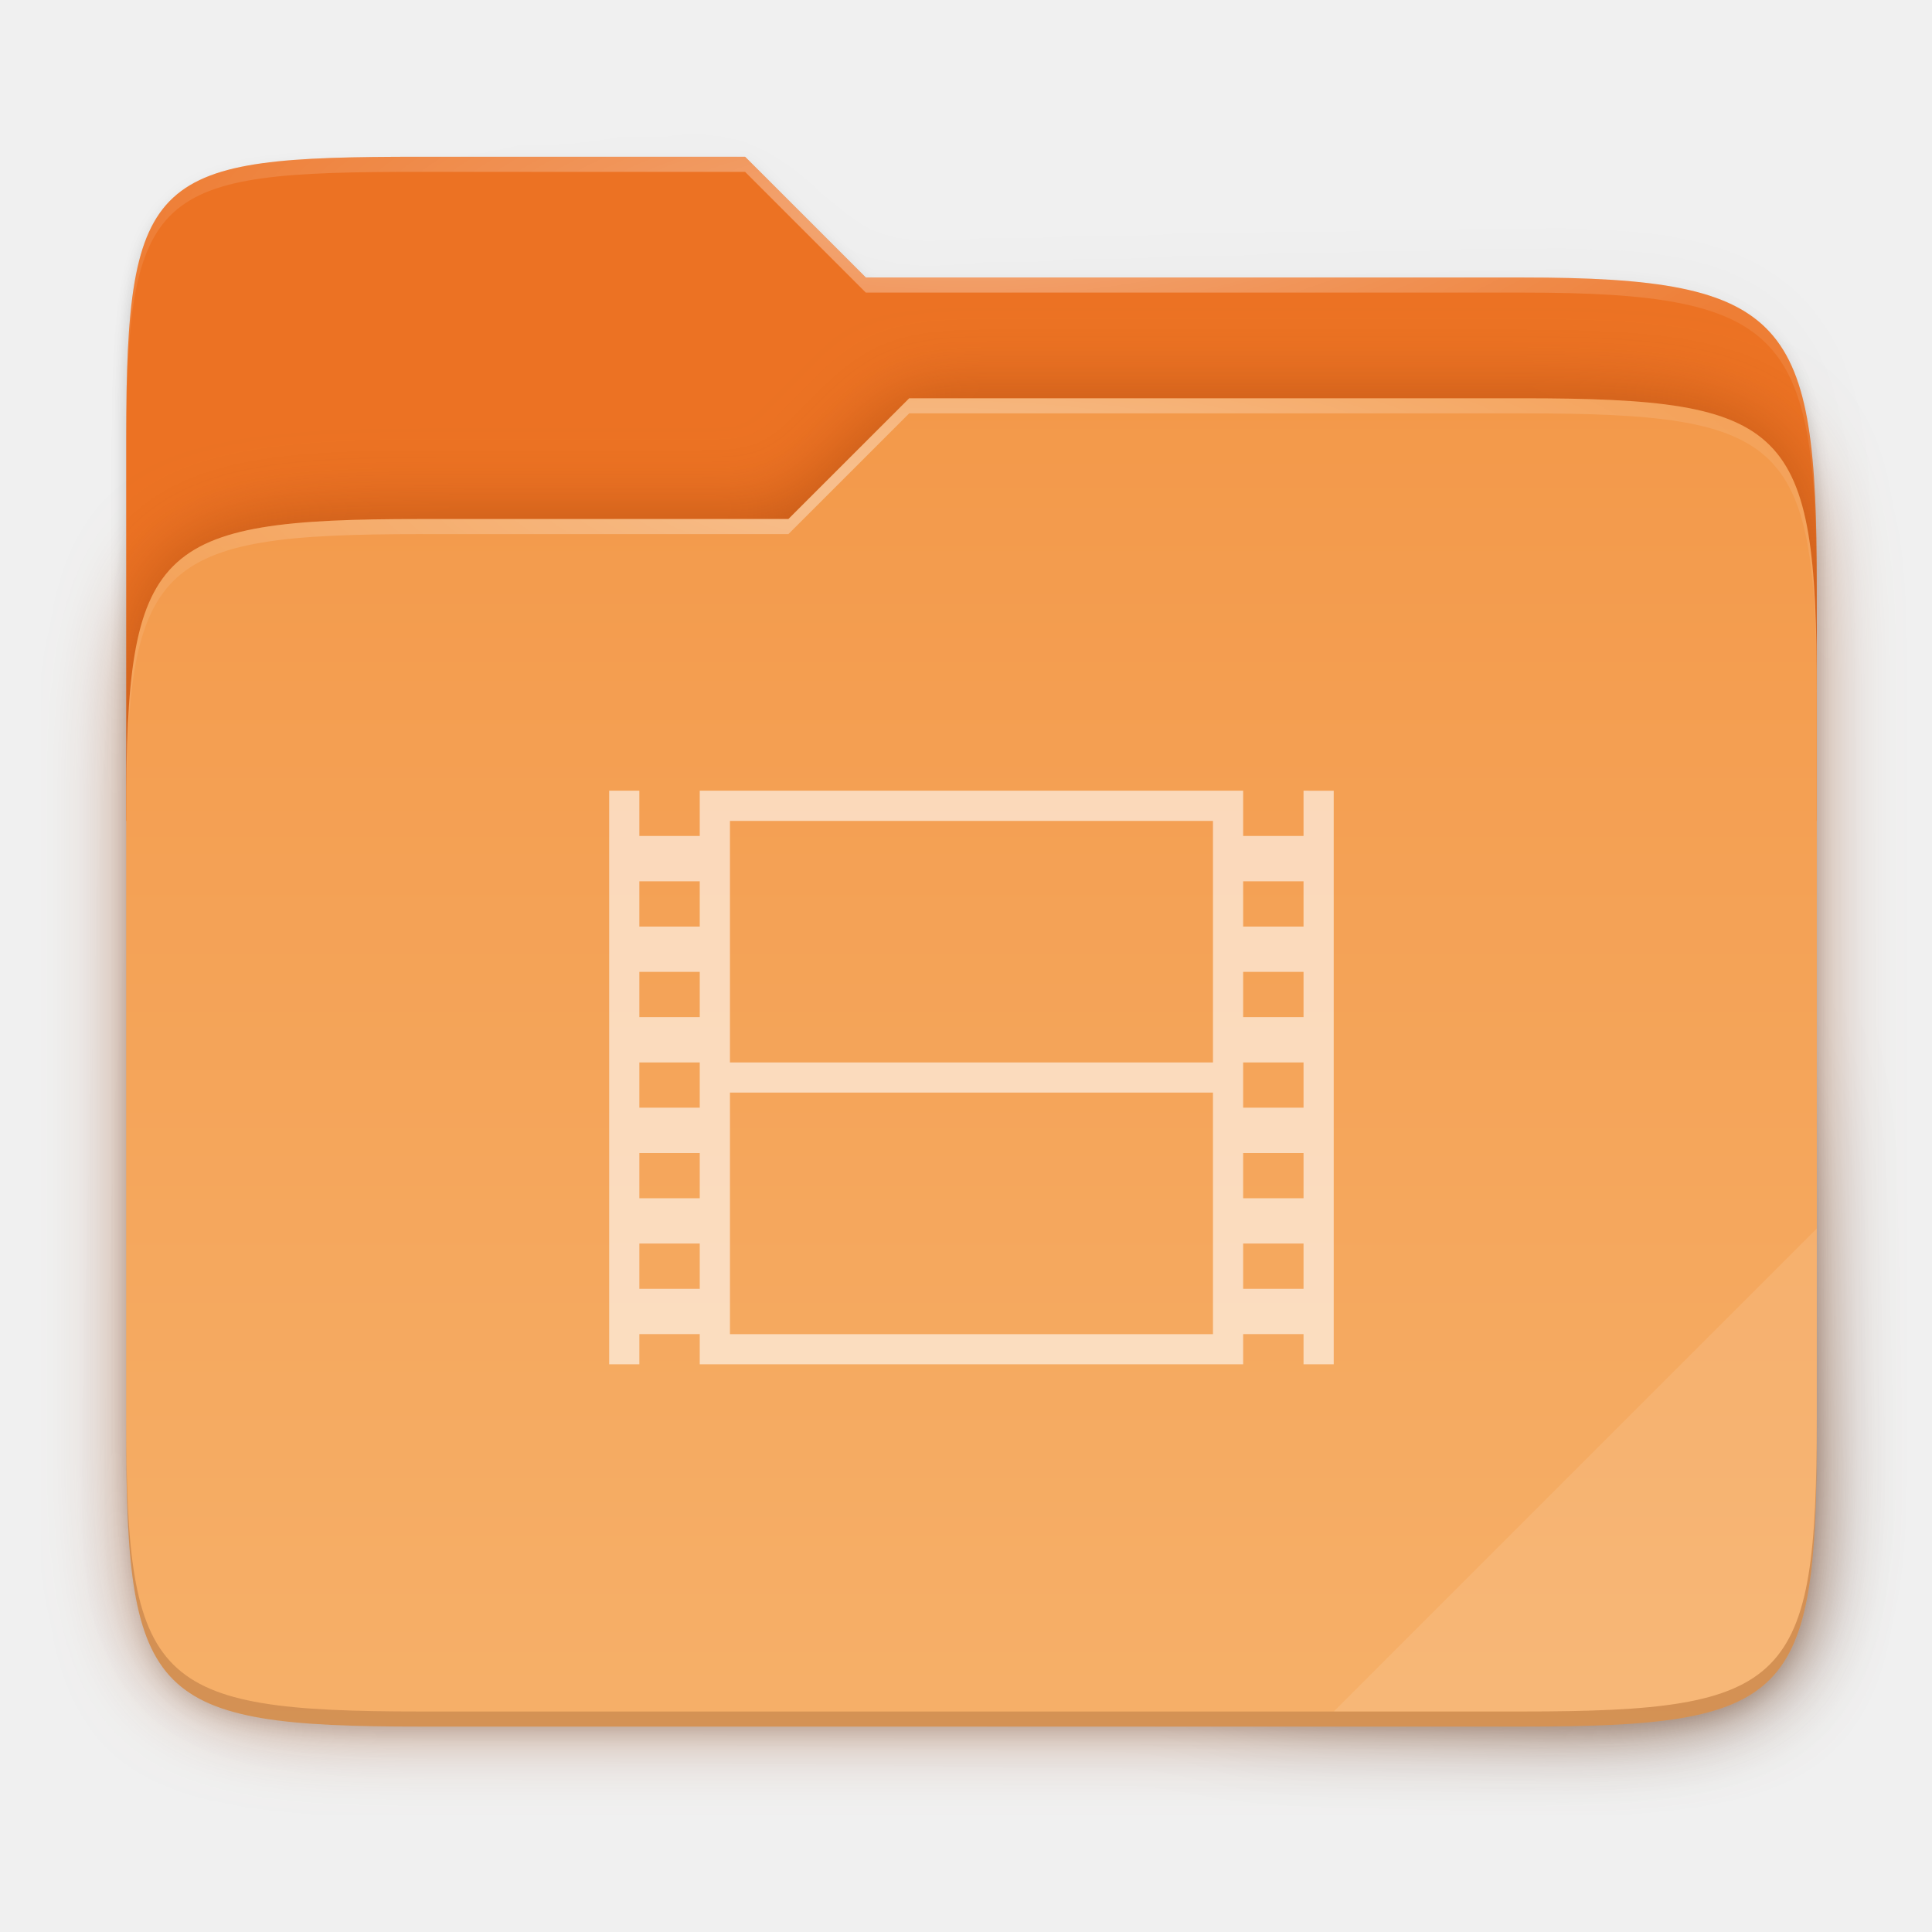
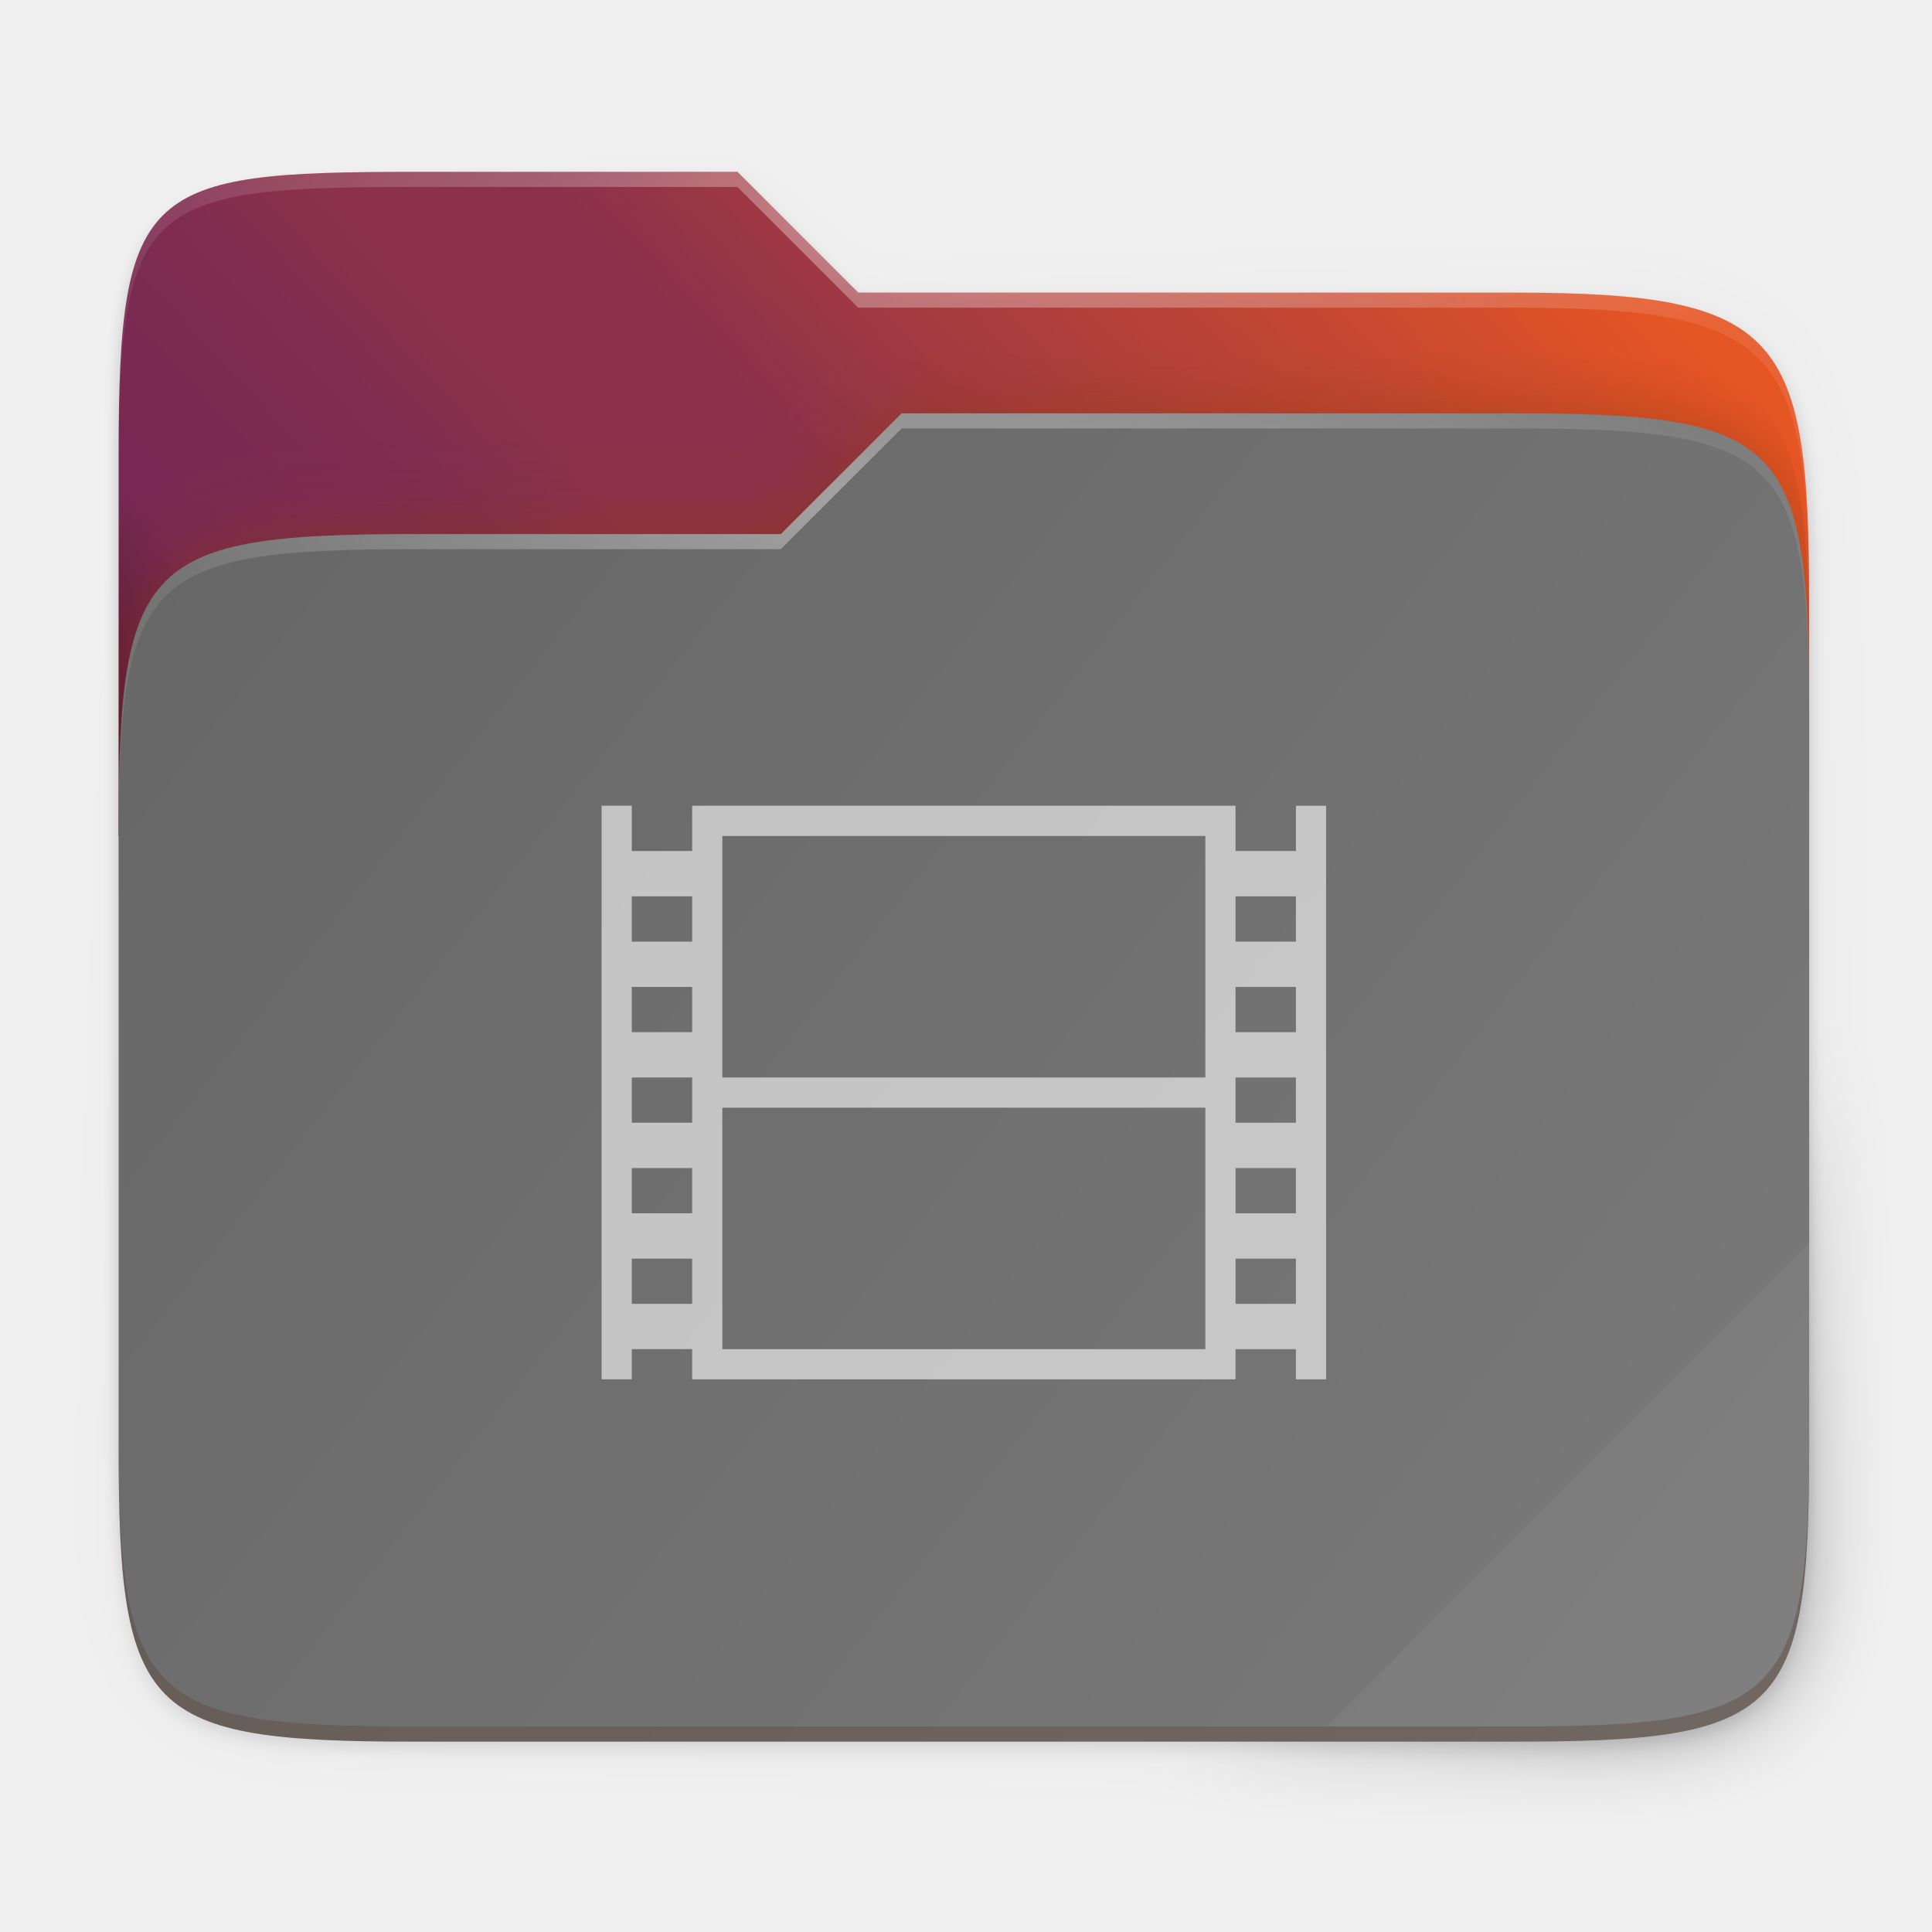
<svg xmlns="http://www.w3.org/2000/svg" xmlns:xlink="http://www.w3.org/1999/xlink" height="256" viewBox="0 0 67.73 67.73" width="256">
-   <radialGradient id="radialGradient3437" cx="148" cy="39.684" gradientTransform="matrix(.2645833 0 0 .06723474 -6.1595 242.1918)" gradientUnits="userSpaceOnUse" r="112" xlink:href="#linearGradient1361" />
-   <linearGradient id="linearGradient1361">
+   <linearGradient id="a">
    <stop offset="0" stop-color="#fff" />
    <stop offset="1" stop-color="#fff" stop-opacity=".204" />
  </linearGradient>
-   <radialGradient id="radialGradient3435" cx="152" cy="-.126" gradientTransform="matrix(.2645833 0 0 .06959709 -6.1595 235.3437)" gradientUnits="userSpaceOnUse" r="112" xlink:href="#linearGradient1361" />
-   <linearGradient id="linearGradient3433" gradientUnits="userSpaceOnUse" x1="30.221" x2="30.221" y1="241.735" y2="288.731">
-     <stop offset="0" stop-color="#f3994a" />
-     <stop offset="1" stop-color="#f6b069" />
+   <radialGradient id="b" cx="148" cy="39.684" gradientTransform="matrix(.2645703 0 0 .06723143 -6.423741 14.9977)" gradientUnits="userSpaceOnUse" r="112" xlink:href="#a" />
+   <radialGradient id="c" cx="152" cy="-.126" gradientTransform="matrix(.2645703 0 0 .06959366 -6.423741 8.149909)" gradientUnits="userSpaceOnUse" r="112" xlink:href="#a" />
+   <linearGradient id="d" gradientUnits="userSpaceOnUse" x1="4.159" x2="63.423" y1="14.491" y2="61.055">
+     <stop offset="0" stop-color="#666" />
+     <stop offset="1" stop-color="#7a7a7a" />
  </linearGradient>
-   <filter id="filter989" color-interpolation-filters="sRGB" height="1.136" width="1.107" x="-.05" y="-.07">
+   <clipPath id="e">
+     <path d="m78.994 52c-35.369 0-38.994 1.999-38.994 37.297v50.703h224v-31.078c0-35.298-3.626-40.922-38.994-40.922h-87.006l-16-16z" />
+   </clipPath>
+   <filter id="f" color-interpolation-filters="sRGB" height="1.136" width="1.107" x="-.054" y="-.068">
    <feGaussianBlur stdDeviation="5" />
  </filter>
-   <linearGradient id="linearGradient3431" gradientUnits="userSpaceOnUse" x1="236.72" x2="20.72" y1="213.229" y2="13.229">
+   <linearGradient id="g" gradientUnits="userSpaceOnUse" x1="4.159" x2="63.423" y1="61.055" y2="6.025">
+     <stop offset="0" stop-color="#2c001e" />
+     <stop offset=".109" stop-color="#2c001e" />
+     <stop offset=".187" stop-color="#370626" />
+     <stop offset=".298" stop-color="#55163b" />
+     <stop offset=".372" stop-color="#772953" />
+     <stop offset=".447" stop-color="#7c2b51" />
+     <stop offset=".524" stop-color="#8b314b" />
+     <stop offset=".596" stop-color="#8b314b" />
+     <stop offset=".669" stop-color="#a33a41" />
+     <stop offset=".798" stop-color="#c44732" />
+     <stop offset=".913" stop-color="#e65524" />
+     <stop offset="1" stop-color="#e65524" />
+   </linearGradient>
+   <filter id="h" color-interpolation-filters="sRGB" height="1.025" width="1.023" x="-.011" y="-.013">
+     <feGaussianBlur stdDeviation="1.06" />
+   </filter>
+   <linearGradient id="i" gradientUnits="userSpaceOnUse" x1="236.72" x2="20.72" y1="213.229" y2="13.229">
    <stop offset="0" />
    <stop offset=".159" stop-opacity=".433" />
    <stop offset=".194" stop-opacity=".1" />
    <stop offset="1" stop-opacity="0" />
  </linearGradient>
-   <filter id="filter1067" color-interpolation-filters="sRGB" height="1.127" width="1.114" x="-.06" y="-.06">
+   <filter id="j" color-interpolation-filters="sRGB" height="1.127" width="1.114" x="-.057" y="-.064">
    <feGaussianBlur stdDeviation="5.3" />
  </filter>
-   <filter id="filter959" color-interpolation-filters="sRGB" height="1.025" width="1.023" x="-.01" y="-.01">
-     <feGaussianBlur stdDeviation="1.06" />
-   </filter>
-   <g transform="translate(0 -227.7225)">
-     <path d="m51.714 15.229c-35.369 0-38.994 1.999-38.994 37.297v41.625 9.078 73.078c0 35.298 3.626 38.922 38.994 38.922h146.012c35.369 0 38.994-3.624 38.994-38.922v-73.078-25.078-6c0-35.298-3.626-40.922-38.994-40.922h-87.006l-16-16z" filter="url(#filter959)" opacity=".1" transform="matrix(.2645833 0 0 .2645833 1.058333 229.7181)" />
-     <path d="m51.714 14.229c-35.369 0-38.994 1.999-38.994 37.297v41.625 60.656 29.5c0 35.298 3.626 38.922 38.994 38.922h146.012c35.369 0 38.994-3.624 38.994-38.922v-29.5-76.656-6c0-35.298-3.626-40.922-38.994-40.922h-87.006l-16-16z" filter="url(#filter959)" opacity=".1" transform="matrix(.2645833 0 0 .2645833 1.058333 229.7181)" />
-     <path d="m51.714 13.229c-35.369 0-38.994 1.999-38.994 37.297v41.625 9.078 81.078c0 35.298 3.626 38.922 38.994 38.922h146.012c35.369 0 38.994-3.624 38.994-38.922v-81.078-25.078-6c0-35.298-3.626-40.922-38.994-40.922h-87.006l-16-16z" fill="url(#linearGradient3431)" filter="url(#filter1067)" opacity=".4" transform="matrix(.2645833 0 0 .2645833 1.058333 229.7181)" />
-     <path d="m14.741 233.218c-9.358 0-10.317.529-10.317 9.868v13.415h59.267v-8.223c0-9.339-.959-10.827-10.317-10.827h-23.02l-4.233-4.233z" fill="#ec7223" />
-     <path d="m78.994 92c-35.369 0-38.994 3.625-38.994 38.923v82.155c0 35.298 3.625 38.923 38.994 38.923h146.013c35.369 0 38.994-3.625 38.994-38.923v-98.155c0-35.298-3.625-38.923-38.994-38.923h-81.256l-16.008 16z" fill="#903906" filter="url(#filter989)" opacity=".5" transform="matrix(.2645833 0 0 .2645833 -6.1595 221.5766)" />
-     <path d="m14.741 245.918c-9.358 0-10.317.959-10.317 10.298v21.737c0 9.339.959 10.298 10.317 10.298h38.633c9.358 0 10.317-.959 10.317-10.298v-25.97c0-9.339-.959-10.298-10.317-10.298h-21.499l-4.235 4.233z" fill="url(#linearGradient3433)" />
-     <path d="m14.741 233.218c-9.358 0-10.317.529-10.317 9.868v.529c0-9.339.959-9.868 10.317-9.868h11.379l4.233 4.233h23.02c9.358 0 10.317 1.488 10.317 10.827v-.529c0-9.339-.959-10.827-10.317-10.827h-23.02l-4.233-4.233z" fill="url(#radialGradient3435)" opacity=".4" />
-     <path d="m31.874 241.685-4.235 4.233h-12.898c-9.358 0-10.317.959-10.317 10.298v.529c0-9.339.959-10.298 10.317-10.298h12.898l4.235-4.233h21.499c9.358 0 10.317.959 10.317 10.298v-.529c0-9.339-.959-10.298-10.317-10.298z" fill="url(#radialGradient3437)" opacity=".4" />
-     <path d="m63.691 270.789-16.933 16.933h6.616c9.358 0 10.317-.959 10.317-10.298z" fill="#fff" opacity=".1" />
-     <path d="m4.424 277.424v.529c0 9.339.959 10.298 10.317 10.298h38.632c9.358 0 10.317-.959 10.317-10.298v-.529c0 9.339-.959 10.298-10.317 10.298h-38.632c-9.358 0-10.317-.959-10.317-10.298z" fill="#491706" opacity=".2" />
-     <path d="m46.756 255.443v20.108h-1.058v-1.058l-2.117 0v1.058h-1.058-17.992v-1.058-.001h-2.117v1.058h-1.058v-20.108h1.058v1.587l2.117-0v-1.587h17.992 1.058v1.587l2.117 0v-1.587zm-4.233 1.058h-16.933l0 8.467h16.933zm3.175 2.117h-2.117v1.587h2.117zm-21.167 0h-2.117v1.587h2.117zm21.167 3.175h-2.117v1.587h2.117zm-21.167 0h-2.117v1.587h2.117zm21.167 3.175h-2.117v1.587h2.117zm-21.167 0h-2.117v1.587h2.117zm17.992 1.058h-16.933l-0 8.468h16.933zm3.175 2.117h-2.117v1.587h2.117zm-21.167 0h-2.117v1.587h2.117zm21.167 3.175h-2.117v1.587h2.117zm-21.167 0h-2.117v1.587h2.117z" fill="#fff" opacity=".6" />
-   </g>
+   <path d="m51.714 13.229c-35.368 0-38.994 1.999-38.994 37.297v41.625 9.078 81.078c0 35.298 3.626 38.922 38.994 38.922h146.012c35.368 0 38.994-3.624 38.994-38.922v-81.078-25.078-6c0-35.298-3.626-40.922-38.994-40.922h-87.006l-16-16z" fill="url(#i)" filter="url(#j)" opacity=".4" transform="matrix(.2645703 0 0 .2645703 .793711 2.524636)" />
+   <path d="m51.714 15.229c-35.369 0-38.994 1.999-38.994 37.297v41.625 9.078 73.078c0 35.298 3.626 38.922 38.994 38.922h146.012c35.368 0 38.994-3.624 38.994-38.922v-73.078-25.078-6c0-35.298-3.626-40.922-38.994-40.922h-87.006l-16-16z" filter="url(#h)" opacity=".1" transform="matrix(.2645703 0 0 .2645703 .793711 2.524636)" />
+   <path d="m51.714 14.229c-35.369 0-38.994 1.999-38.994 37.297v41.625 60.656 29.5c0 35.298 3.626 38.922 38.994 38.922h146.012c35.368 0 38.994-3.624 38.994-38.922v-29.5-76.656-6c0-35.298-3.626-40.922-38.994-40.922h-87.006l-16-16z" filter="url(#h)" opacity=".1" transform="matrix(.2645703 0 0 .2645703 .793711 2.524636)" />
+   <path d="m14.476 6.025c-9.357 0-10.317.529-10.317 9.868v13.415h59.264v-8.222c0-9.339-.959-10.827-10.317-10.827h-23.019l-4.233-4.233z" fill="url(#g)" />
+   <path clip-path="url(#e)" d="m78.994 92c-35.369 0-38.994 3.625-38.994 38.923v82.155c0 35.298 3.625 38.923 38.994 38.923h146.013c35.369 0 38.994-3.625 38.994-38.923v-98.155c0-35.298-3.625-38.923-38.994-38.923h-81.256l-16.008 16z" fill="#903906" filter="url(#f)" opacity=".5" transform="matrix(.2645703 0 0 .2645703 -6.423741 -5.61651)" />
+   <path d="m14.476 18.724c-9.357 0-10.317.959-10.317 10.298v21.736c0 9.339.959 10.298 10.317 10.298h38.631c9.357 0 10.317-.959 10.317-10.298v-25.969c0-9.339-.959-10.298-10.317-10.298h-21.498l-4.235 4.233z" fill="url(#d)" />
+   <path d="m14.476 6.025c-9.357 0-10.317.529-10.317 9.868v.529c0-9.339.959-9.868 10.317-9.868h11.378l4.233 4.233h23.019c9.357 0 10.317 1.488 10.317 10.827v-.529c0-9.339-.959-10.827-10.317-10.827h-23.019l-4.233-4.233z" fill="url(#c)" opacity=".4" />
+   <path d="m31.608 14.491-4.235 4.233h-12.897c-9.357 0-10.317.959-10.317 10.298v.529c0-9.339.959-10.298 10.317-10.298h12.897l4.235-4.233h21.498c9.357 0 10.317.959 10.317 10.298v-.529c0-9.339-.959-10.298-10.317-10.298z" fill="url(#b)" opacity=".4" />
+   <path d="m63.423 43.594-16.933 16.933h6.616c9.357 0 10.317-.959 10.317-10.298z" fill="#fff" opacity=".05" />
+   <path d="m4.159 50.228v.529c0 9.339.959 10.298 10.317 10.298h38.63c9.357 0 10.317-.959 10.317-10.298v-.529c0 9.339-.959 10.298-10.317 10.298h-38.63c-9.357 0-10.317-.959-10.317-10.298z" fill="#491706" opacity=".2" />
+   <path d="m46.489 28.248v20.107h-1.058v-1.058l-2.117 0v1.058h-1.058-17.991v-1.058-.001h-2.117v1.058h-1.058v-20.107h1.058v1.587l2.117-0v-1.587h17.991 1.058v1.587l2.117 0v-1.587zm-4.233 1.058h-16.933l0 8.467h16.933zm3.175 2.117h-2.117v1.587h2.117zm-21.166 0h-2.117v1.587h2.117zm21.166 3.175h-2.117v1.587h2.117zm-21.166 0h-2.117v1.587h2.117zm21.166 3.175h-2.117v1.587h2.117zm-21.166 0h-2.117v1.587h2.117zm17.991 1.058h-16.933l-0 8.467h16.933zm3.175 2.117h-2.117v1.587h2.117zm-21.166 0h-2.117v1.587h2.117zm21.166 3.175h-2.117v1.587h2.117zm-21.166 0h-2.117v1.587h2.117z" fill="#fff" opacity=".6" />
</svg>
